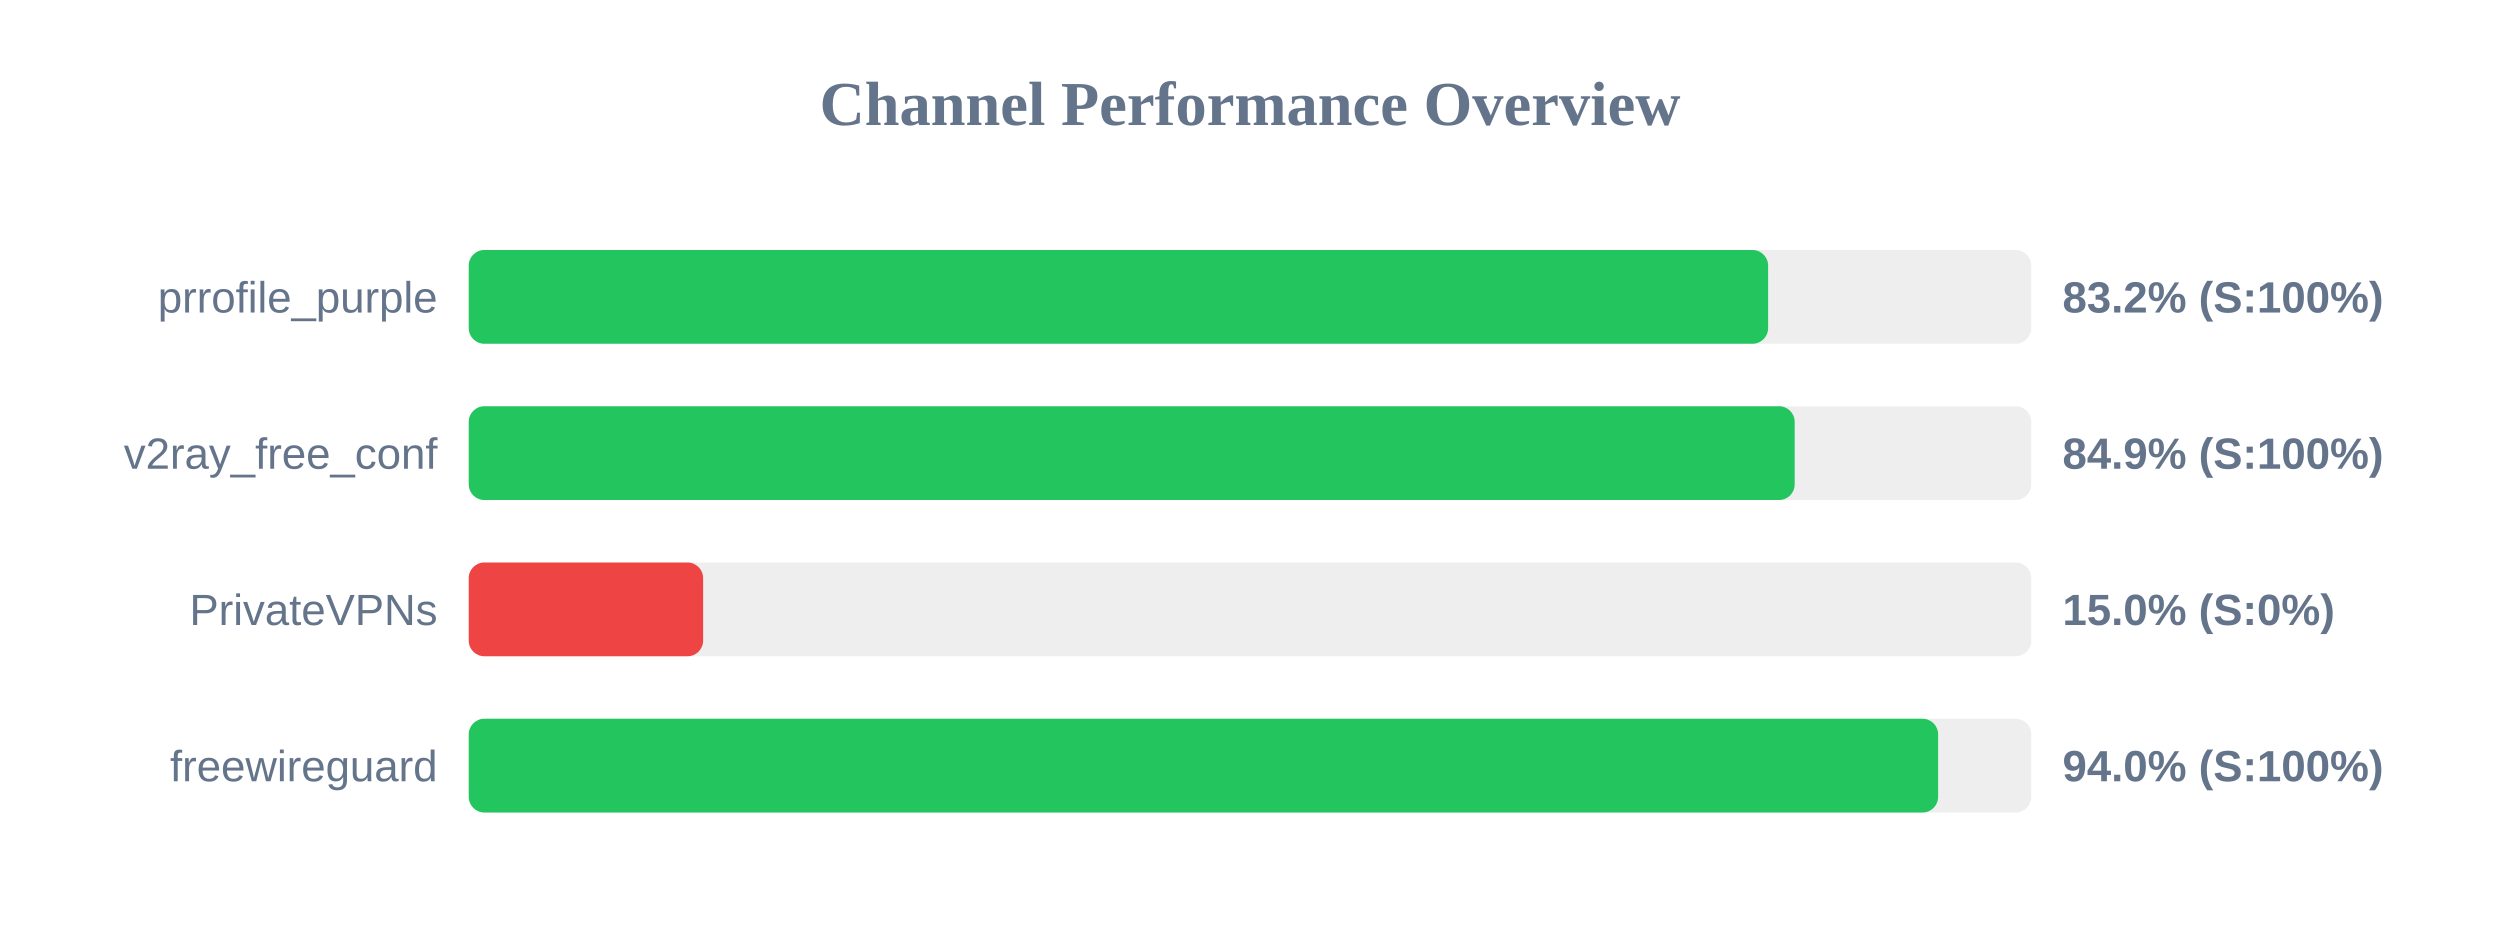
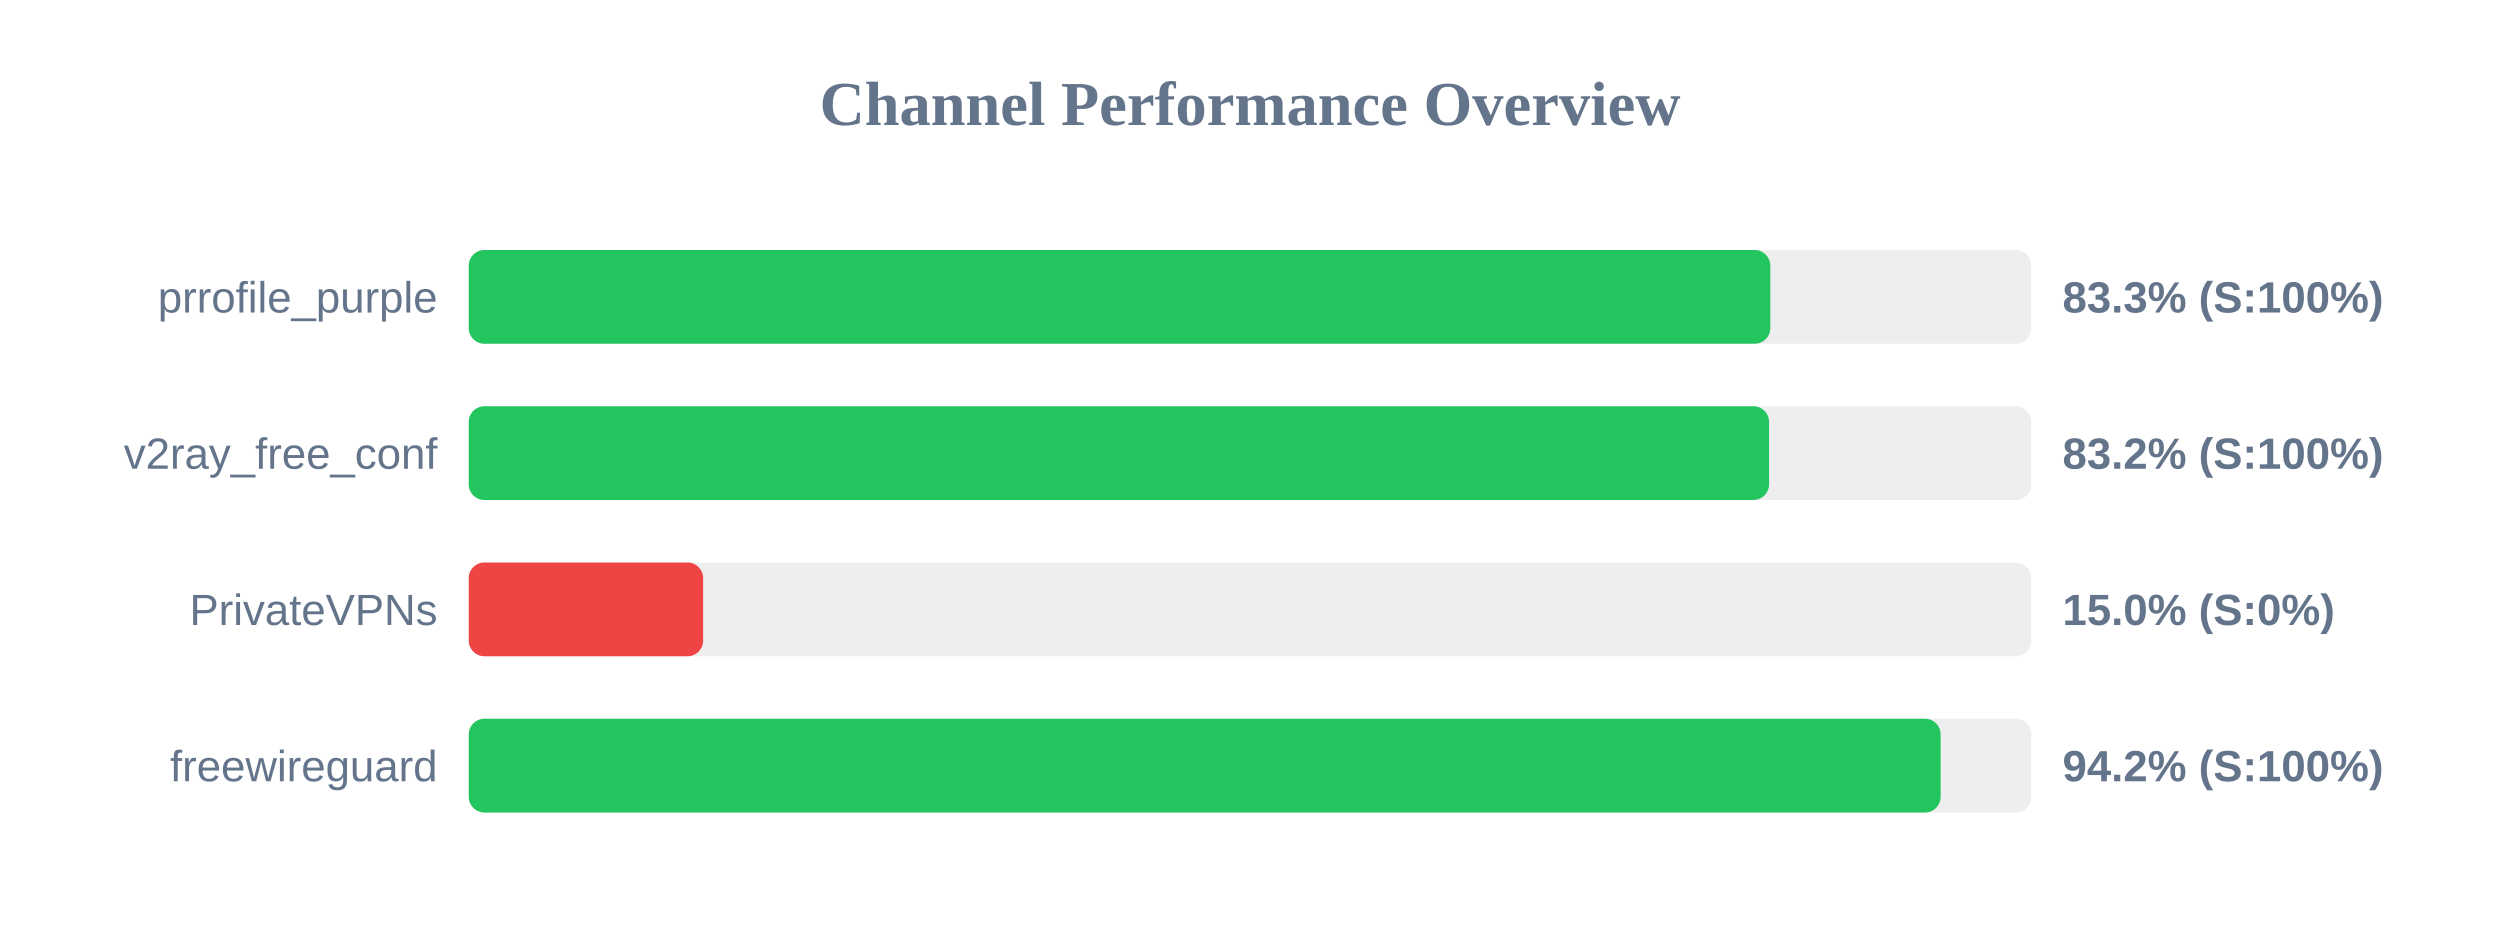
<svg xmlns="http://www.w3.org/2000/svg" width="800" height="300" version="1.1">
  <style>
        .row { font: 14px Arial; fill: #64748b; }
        .score { font: bold 14px Arial; fill: #64748b; }
    </style>
  <text x="400" y="40" text-anchor="middle" font-size="20px" font-weight="bold" fill="#64748b">Channel Performance Overview</text>
  <rect x="150" y="80" width="500" height="30" fill="#eee" rx="5" />
-   <rect x="150" y="80" width="415.8" height="30" fill="#22c55e" rx="5" />
+   <rect x="150" y="80" width="416.5" height="30" fill="#22c55e" rx="5" />
  <text x="140" y="100" text-anchor="end" class="row">prrofile_purple</text>
-   <text x="660" y="100" text-anchor="start" class="score">83.2% (S:100%)</text>
+   <text x="660" y="100" text-anchor="start" class="score">83.3% (S:100%)</text>
  <rect x="150" y="130" width="500" height="30" fill="#eee" rx="5" />
-   <rect x="150" y="130" width="424.3" height="30" fill="#22c55e" rx="5" />
+   <rect x="150" y="130" width="416.1" height="30" fill="#22c55e" rx="5" />
  <text x="140" y="150" text-anchor="end" class="row">v2ray_free_conf</text>
-   <text x="660" y="150" text-anchor="start" class="score">84.9% (S:100%)</text>
+   <text x="660" y="150" text-anchor="start" class="score">83.2% (S:100%)</text>
  <rect x="150" y="180" width="500" height="30" fill="#eee" rx="5" />
  <rect x="150" y="180" width="75.0" height="30" fill="#ef4444" rx="5" />
  <text x="140" y="200" text-anchor="end" class="row">PrivateVPNs</text>
  <text x="660" y="200" text-anchor="start" class="score">15.0% (S:0%)</text>
  <rect x="150" y="230" width="500" height="30" fill="#eee" rx="5" />
-   <rect x="150" y="230" width="470.2" height="30" fill="#22c55e" rx="5" />
+   <rect x="150" y="230" width="471.0" height="30" fill="#22c55e" rx="5" />
  <text x="140" y="250" text-anchor="end" class="row">freewireguard</text>
-   <text x="660" y="250" text-anchor="start" class="score">94.0% (S:100%)</text>
+   <text x="660" y="250" text-anchor="start" class="score">94.2% (S:100%)</text>
</svg>
